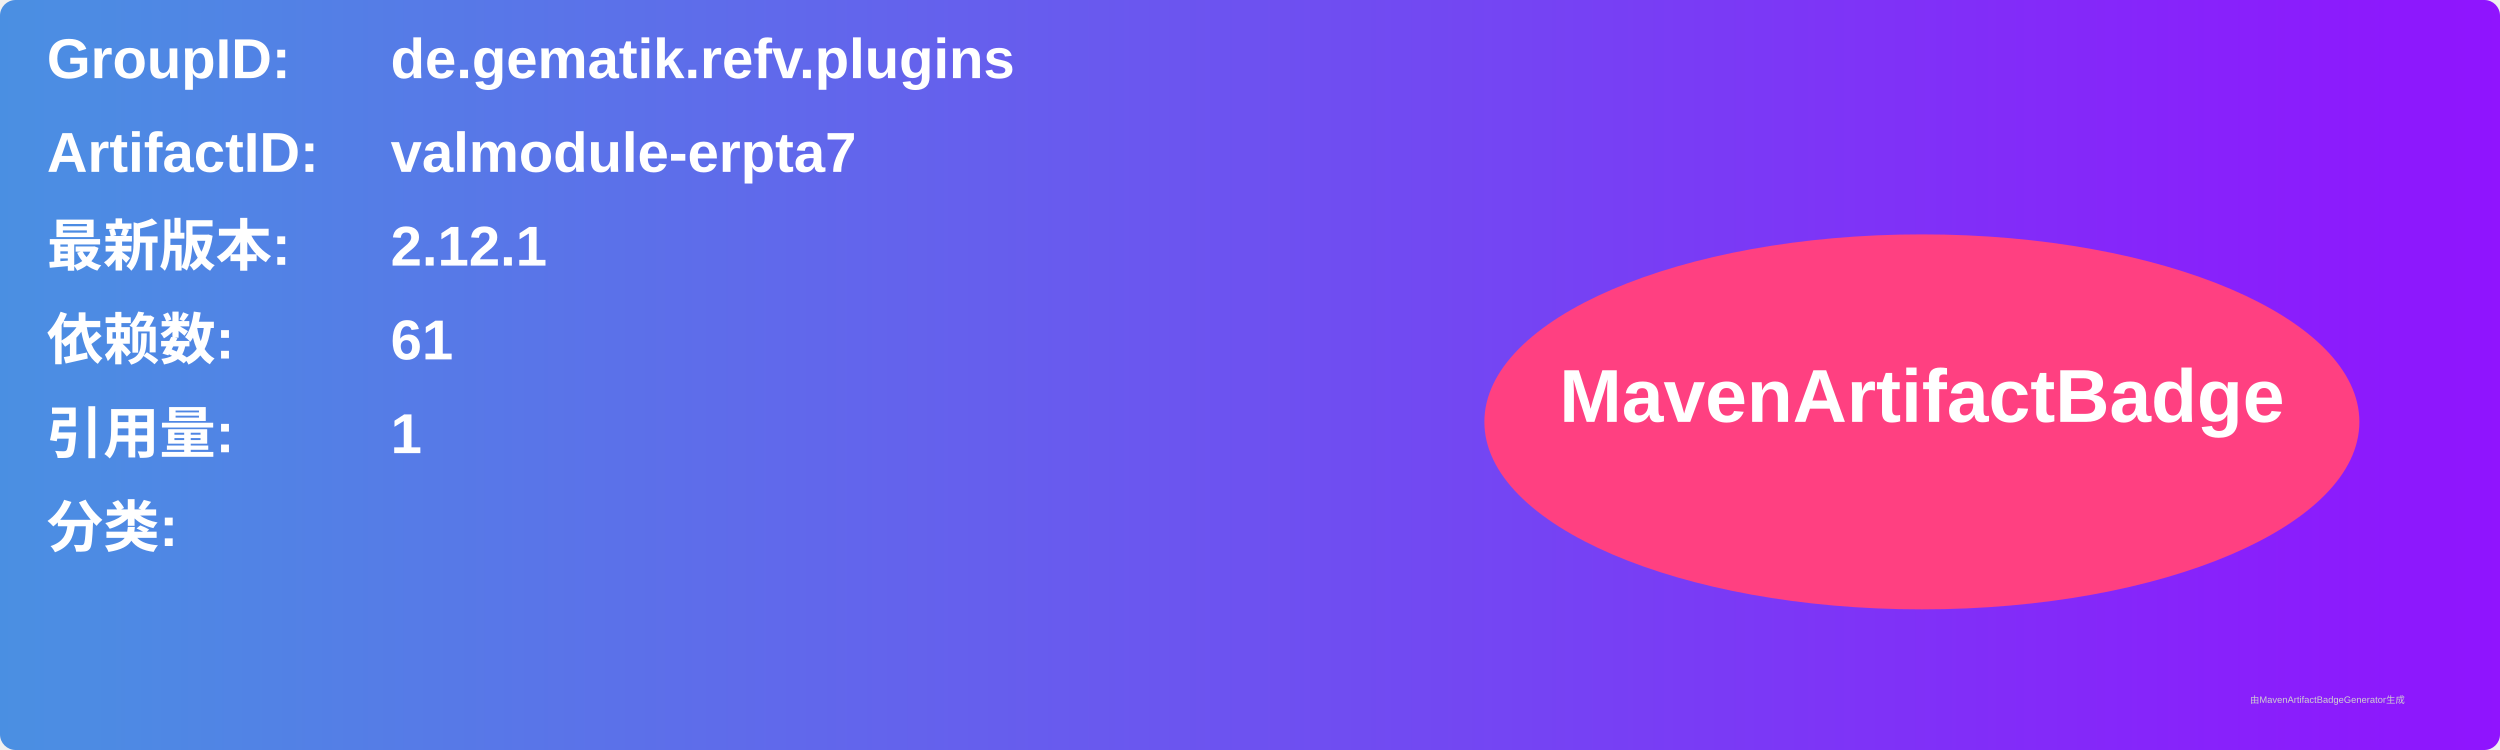
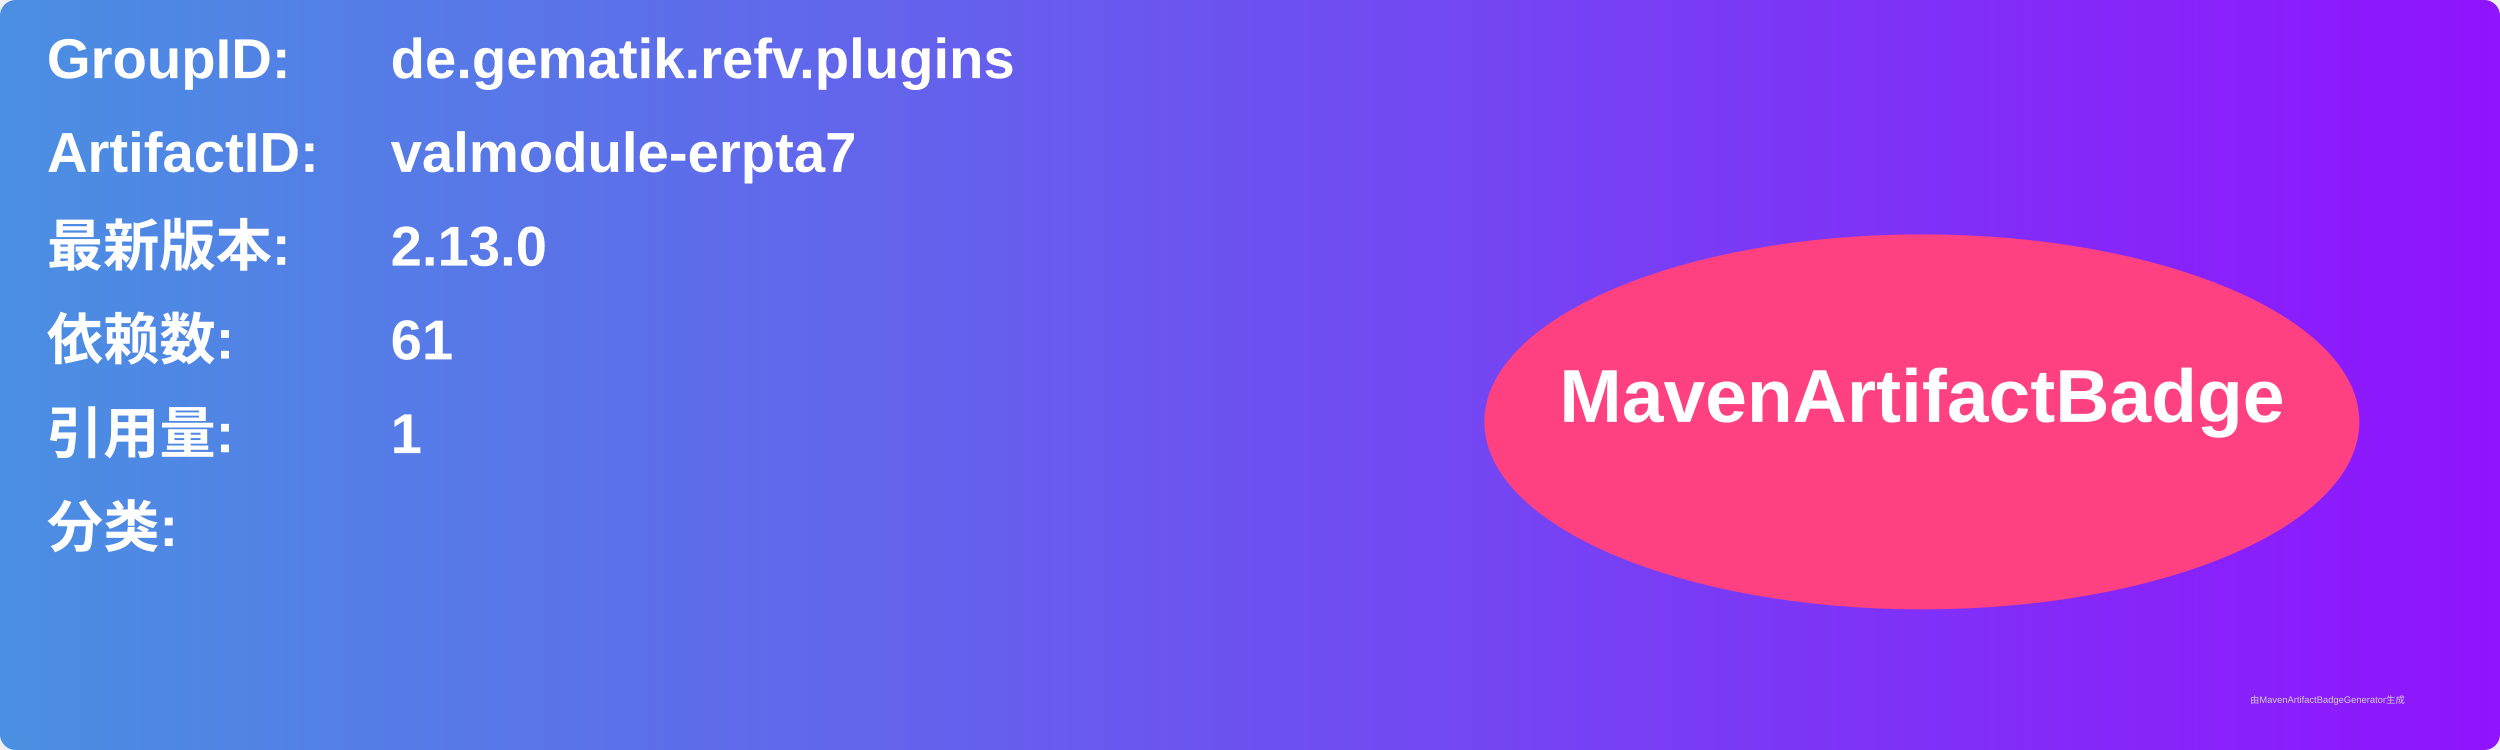
<svg xmlns="http://www.w3.org/2000/svg" width="800" height="240" viewBox="0 0 800 240">
  <linearGradient id="grad" x1="0%" y1="0%" x2="100%" y2="0%">
    <stop offset="0%" stop-color="#4a90e2" />
    <stop offset="100%" stop-color="#9013fe" />
  </linearGradient>
  <rect width="100%" height="100%" rx="5" ry="5" fill="url(#grad)" />
  <g transform="translate(15, 15)">
    <text x="0" y="10" font-family="Arial" font-size="18" fill="white" font-weight="bold" width="260">GroupID:</text>
    <text x="110" y="10" font-family="Arial" font-size="18" fill="white" font-weight="bold" width="460">de.gematik.refv.plugins</text>
    <text x="0" y="40" font-family="Arial" font-size="18" fill="white" font-weight="bold" width="260">ArtifactID:</text>
    <text x="110" y="40" font-family="Arial" font-size="18" fill="white" font-weight="bold" width="460">valmodule-erpta7</text>
    <text x="0" y="70" font-family="Arial" font-size="18" fill="white" font-weight="bold">最新版本:</text>
    <text x="110" y="70" font-family="Arial" font-size="18" fill="white" font-weight="bold">
-       <tspan font-weight="bold">2.12.1</tspan>
+       <tspan font-weight="bold">2.13.0</tspan>
    </text>
    <text x="0" y="100" font-family="Arial" font-size="18" fill="white" font-weight="bold">依赖数: </text>
    <text x="110" y="100" font-family="Arial" font-size="18" fill="white">
      <tspan font-weight="bold">61</tspan>
    </text>
    <text x="0" y="130" font-family="Arial" font-size="18" fill="white" font-weight="bold">引用量: </text>
    <text x="110" y="130" font-family="Arial" font-size="18" fill="white">
      <tspan font-weight="bold">1</tspan>
    </text>
    <text x="0" y="160" font-family="Arial" font-size="18" fill="white" font-weight="bold">分类:</text>
    <text x="10" y="190" font-family="Arial" font-size="10" fill="white">
      <tspan font-weight="bold" />
    </text>
    <ellipse cx="600" cy="120" rx="140" ry="60" fill="#ff4081" />
    <text x="600" y="120" text-anchor="middle" font-family="Arial" font-size="24" fill="white" font-weight="bold">MavenArtifactBadge</text>
  </g>
  <text x="720" y="225" font-family="Arial" font-size="3" fill="#d0d0d0">由MavenArtifactBadgeGenerator生成</text>
</svg>
